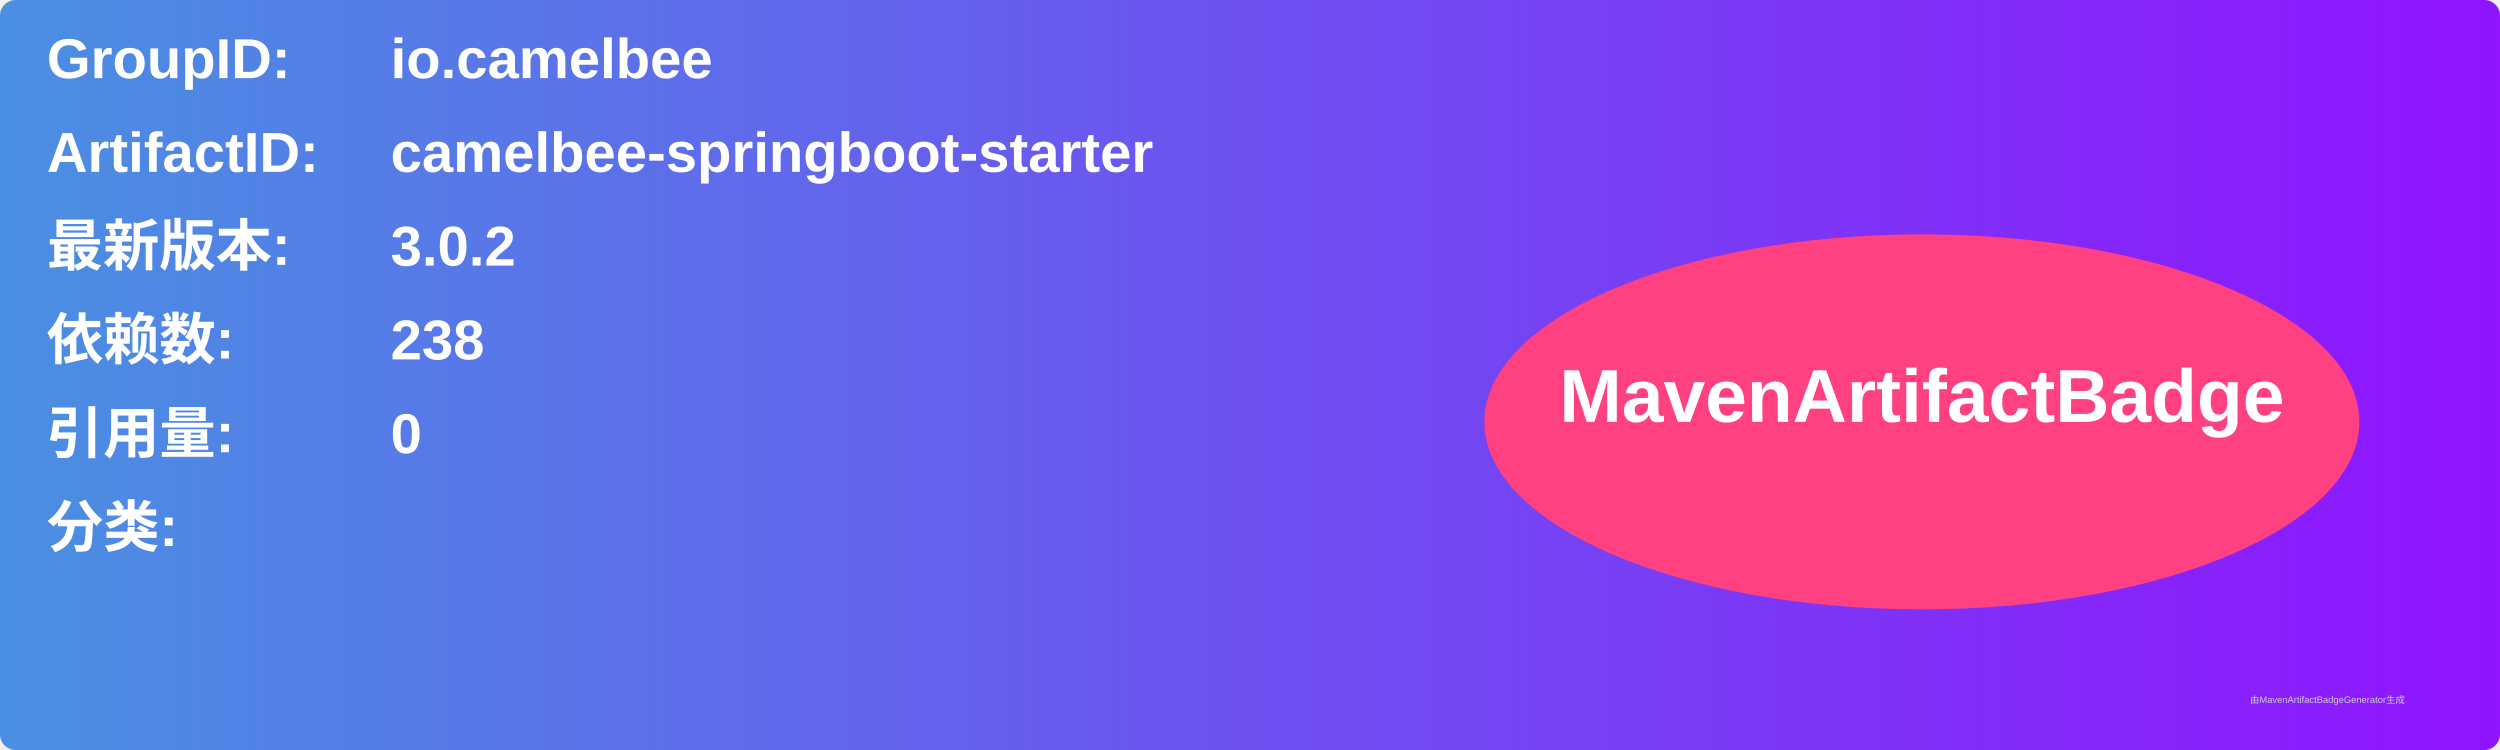
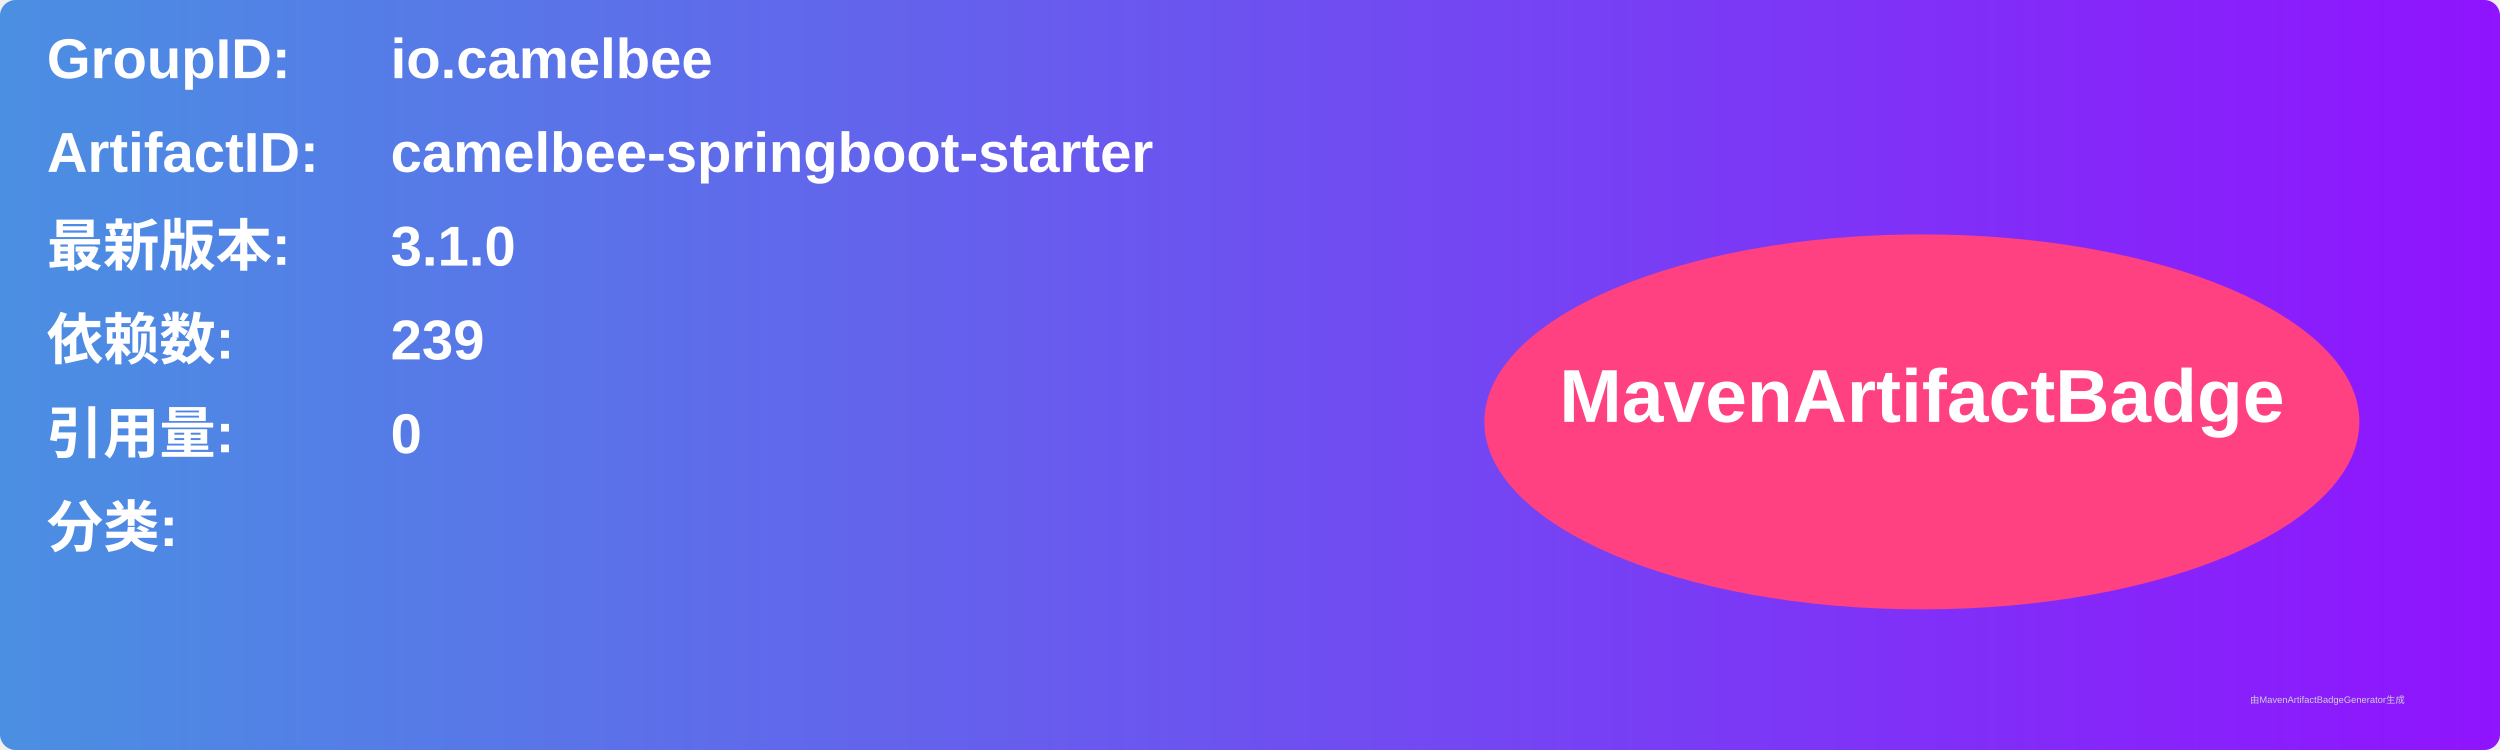
<svg xmlns="http://www.w3.org/2000/svg" width="800" height="240" viewBox="0 0 800 240">
  <linearGradient id="grad" x1="0%" y1="0%" x2="100%" y2="0%">
    <stop offset="0%" stop-color="#4a90e2" />
    <stop offset="100%" stop-color="#9013fe" />
  </linearGradient>
  <rect width="100%" height="100%" rx="5" ry="5" fill="url(#grad)" />
  <g transform="translate(15, 15)">
    <text x="0" y="10" font-family="Arial" font-size="18" fill="white" font-weight="bold" width="260">GroupID:</text>
    <text x="110" y="10" font-family="Arial" font-size="18" fill="white" font-weight="bold" width="460">io.camelbee</text>
    <text x="0" y="40" font-family="Arial" font-size="18" fill="white" font-weight="bold" width="260">ArtifactID:</text>
    <text x="110" y="40" font-family="Arial" font-size="18" fill="white" font-weight="bold" width="460">camelbee-springboot-starter</text>
    <text x="0" y="70" font-family="Arial" font-size="18" fill="white" font-weight="bold">最新版本:</text>
    <text x="110" y="70" font-family="Arial" font-size="18" fill="white" font-weight="bold">
-       <tspan font-weight="bold">3.0.2</tspan>
+       <tspan font-weight="bold">3.1.0</tspan>
    </text>
    <text x="0" y="100" font-family="Arial" font-size="18" fill="white" font-weight="bold">依赖数: </text>
    <text x="110" y="100" font-family="Arial" font-size="18" fill="white">
-       <tspan font-weight="bold">238</tspan>
+       <tspan font-weight="bold">239</tspan>
    </text>
    <text x="0" y="130" font-family="Arial" font-size="18" fill="white" font-weight="bold">引用量: </text>
    <text x="110" y="130" font-family="Arial" font-size="18" fill="white">
      <tspan font-weight="bold">0</tspan>
    </text>
    <text x="0" y="160" font-family="Arial" font-size="18" fill="white" font-weight="bold">分类:</text>
    <text x="10" y="190" font-family="Arial" font-size="10" fill="white">
      <tspan font-weight="bold" />
    </text>
    <ellipse cx="600" cy="120" rx="140" ry="60" fill="#ff4081" />
    <text x="600" y="120" text-anchor="middle" font-family="Arial" font-size="24" fill="white" font-weight="bold">MavenArtifactBadge</text>
  </g>
  <text x="720" y="225" font-family="Arial" font-size="3" fill="#d0d0d0">由MavenArtifactBadgeGenerator生成</text>
</svg>
